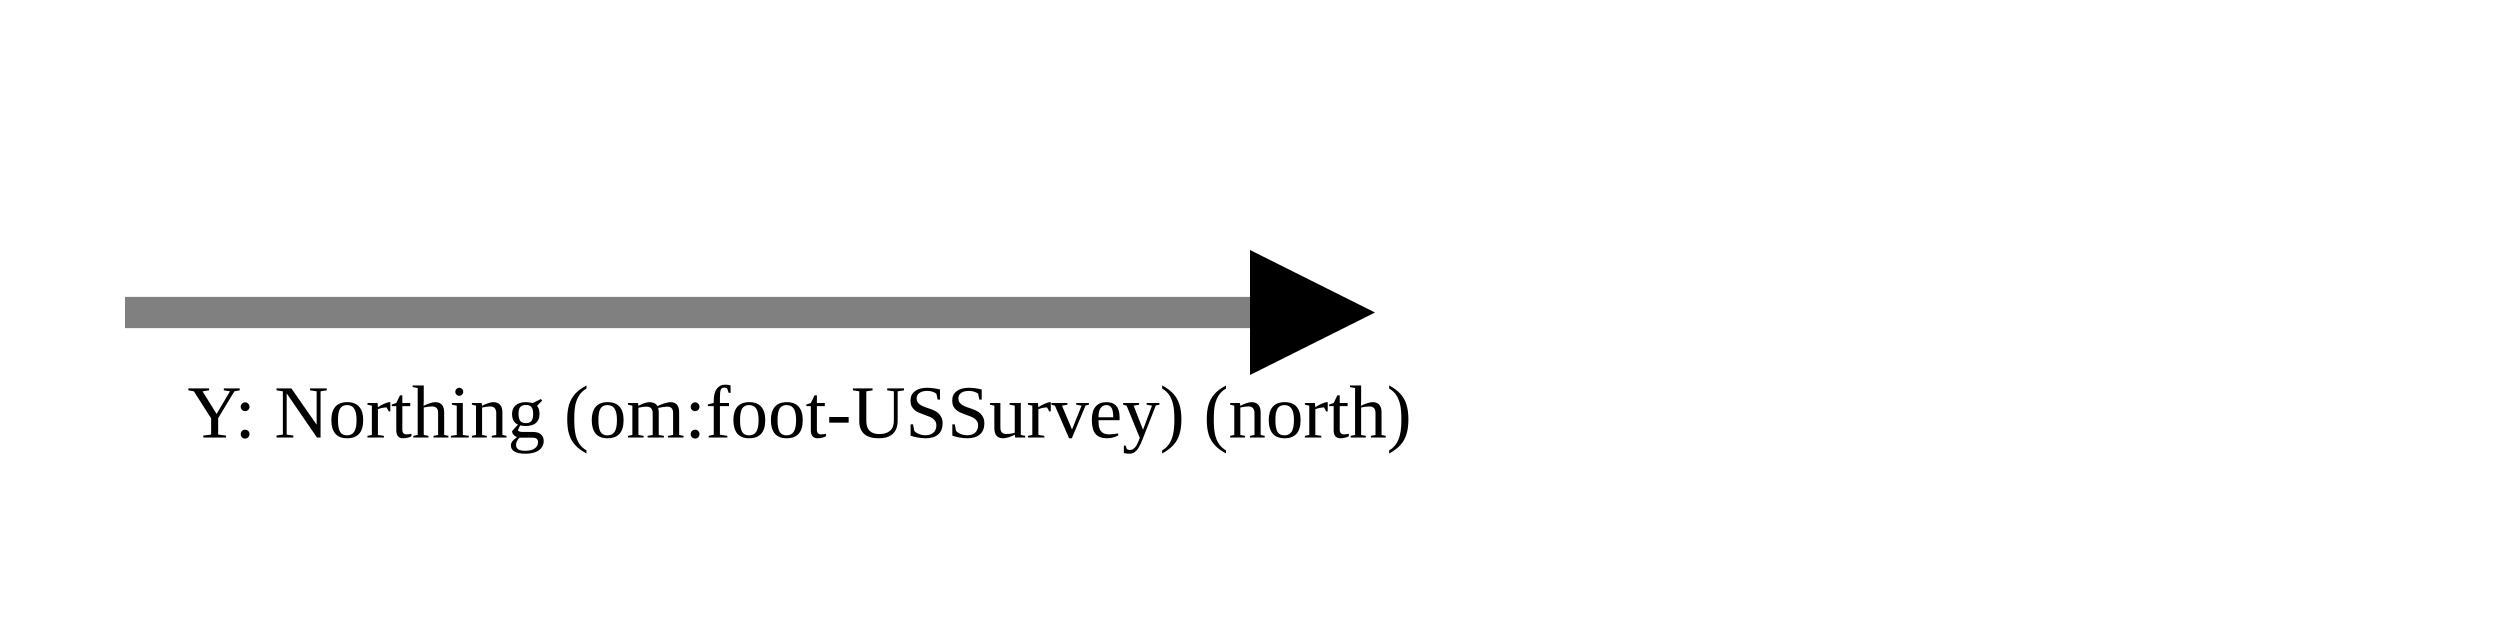
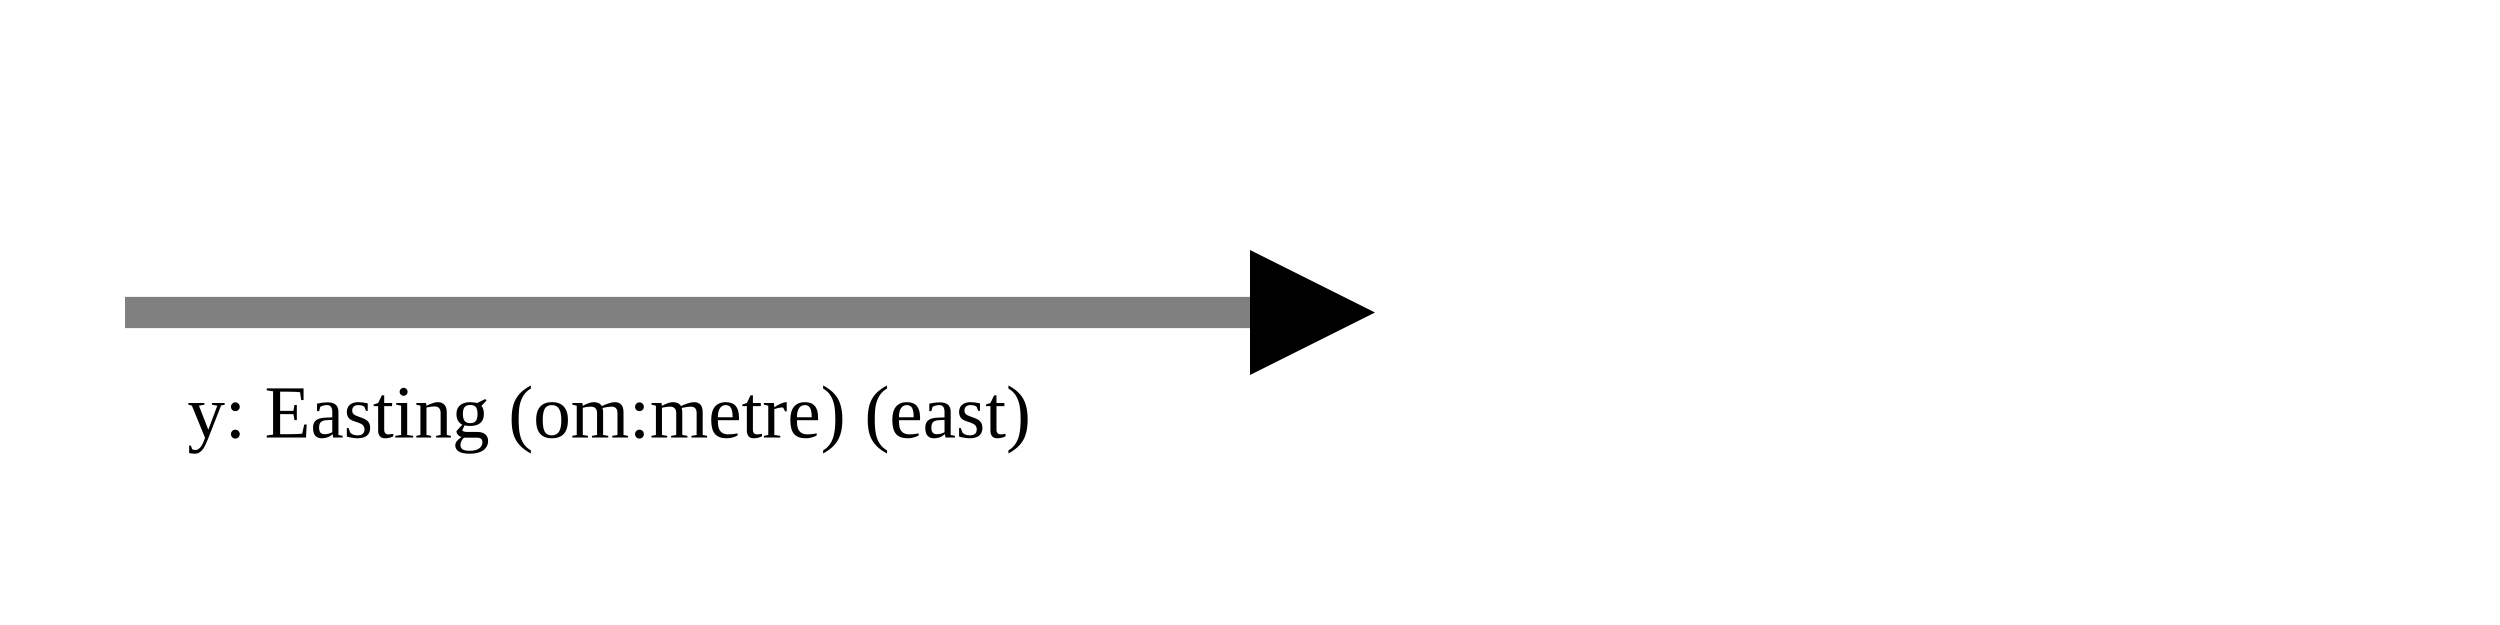
<svg xmlns="http://www.w3.org/2000/svg" version="1.1" width="400" height="100" viewbox="0 0 275 100">
  <defs>
    <marker id="arrowhead" markerWidth="10" markerHeight="7" refX="0" refY="2" orient="auto">
      <polygon points="0 0, 4 2, 0 4" />
    </marker>
  </defs>
  <line x1="20" y1="50" x2="200" y2="50" stroke="gray" stroke-width="5" marker-end="url(#arrowhead)" />
-   <text x="30" y="70" class="small">Y: Northing (om:foot-USSurvey) (north)</text>
+   <text x="30" y="70" class="small">y: Easting (om:metre) (east)</text>
</svg>
